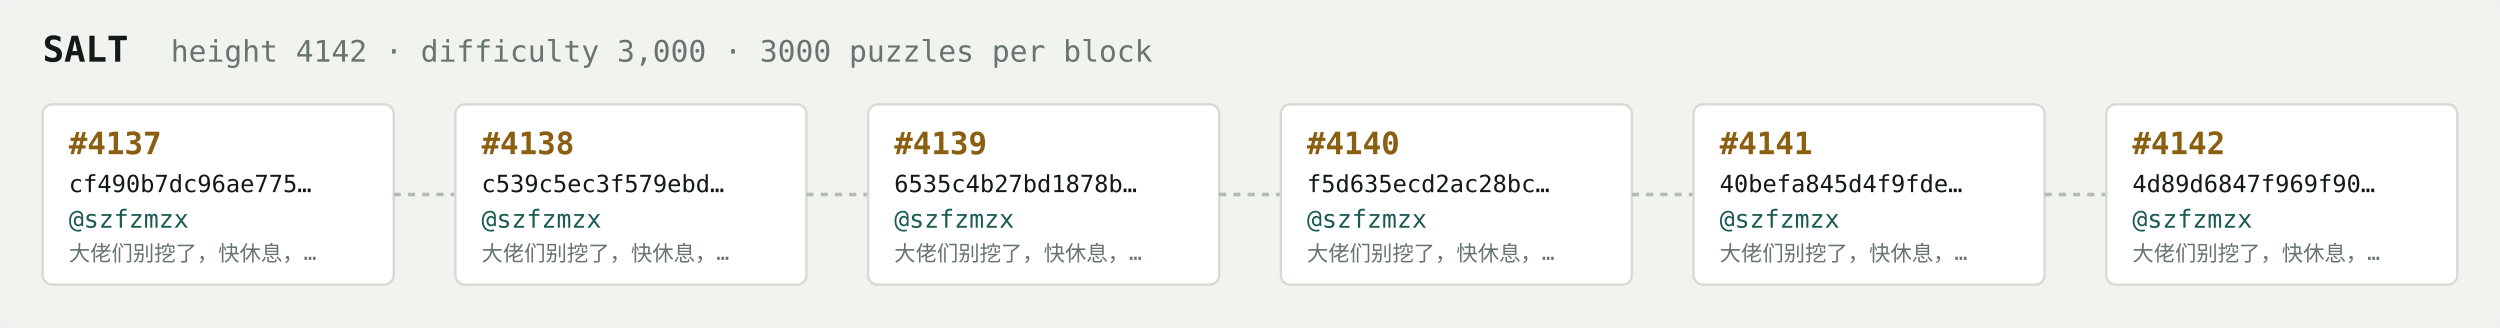
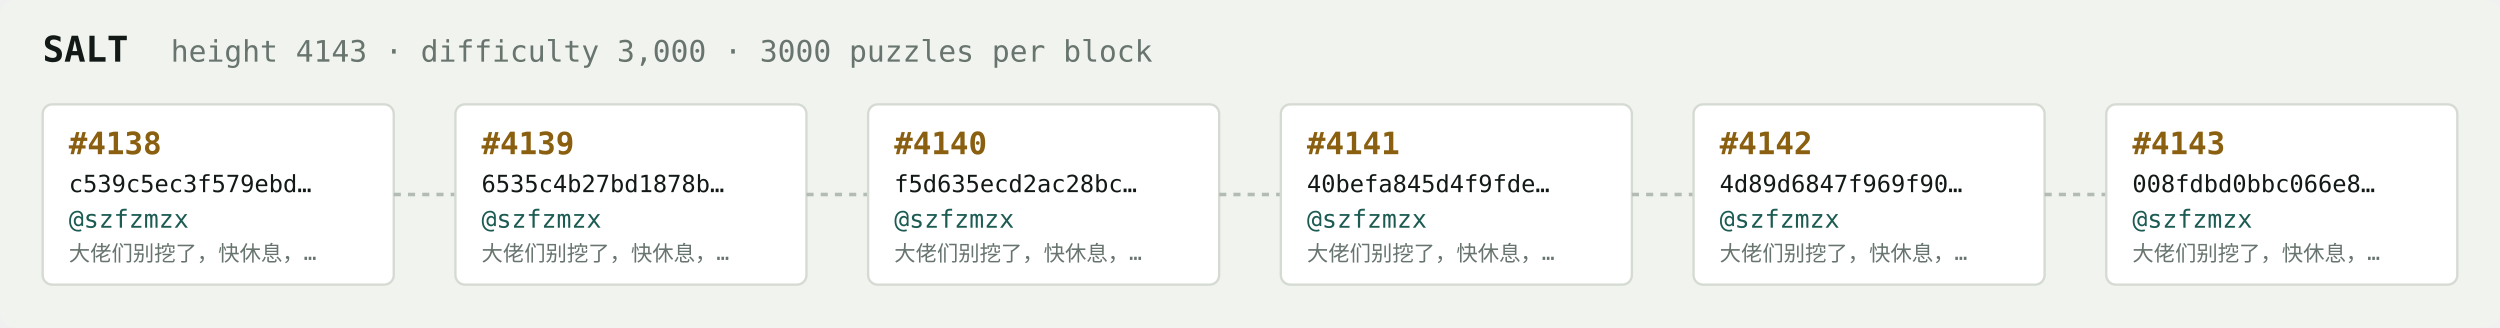
<svg xmlns="http://www.w3.org/2000/svg" width="1054" height="138" viewBox="0 0 1054 138" font-family="ui-monospace,SFMono-Regular,Menlo,monospace">
  <rect fill="#f1f3ef" width="1054" height="138" rx="6" />
  <text x="18" y="26" fill="#121916" font-size="15" font-weight="700">SALT</text>
-   <text x="72" y="26" fill="#68746e" font-size="12.5">height 4142 · difficulty 3,000 · 3000 puzzles per block</text>
+   <text x="72" y="26" fill="#68746e" font-size="12.5">height 4143 · difficulty 3,000 · 3000 puzzles per block</text>
  <rect x="18" y="44" width="148" height="76" rx="4" fill="#ffffff" stroke="#d5dbd2" stroke-width="1" />
-   <text x="29" y="65" fill="#8a5f10" font-size="13" font-weight="700">#4137</text>
-   <text x="29" y="81" fill="#121916" font-size="10">cf490b7dc96ae775…</text>
+   <text x="29" y="65" fill="#8a5f10" font-size="13" font-weight="700">#4138</text>
+   <text x="29" y="81" fill="#121916" font-size="10">c539c5ec3f579ebd…</text>
  <text x="29" y="96" fill="#1c5b52" font-size="10.5">@szfzmzx</text>
  <text x="29" y="110" fill="#68746e" font-size="9">大佬们别挖了，快休息，…</text>
  <line x1="166" y1="82.0" x2="192" y2="82.0" stroke="#b3bcb4" stroke-width="1.5" stroke-dasharray="3 3" />
  <rect x="192" y="44" width="148" height="76" rx="4" fill="#ffffff" stroke="#d5dbd2" stroke-width="1" />
-   <text x="203" y="65" fill="#8a5f10" font-size="13" font-weight="700">#4138</text>
-   <text x="203" y="81" fill="#121916" font-size="10">c539c5ec3f579ebd…</text>
+   <text x="203" y="65" fill="#8a5f10" font-size="13" font-weight="700">#4139</text>
+   <text x="203" y="81" fill="#121916" font-size="10">6535c4b27bd1878b…</text>
  <text x="203" y="96" fill="#1c5b52" font-size="10.5">@szfzmzx</text>
  <text x="203" y="110" fill="#68746e" font-size="9">大佬们别挖了，快休息，…</text>
  <line x1="340" y1="82.0" x2="366" y2="82.0" stroke="#b3bcb4" stroke-width="1.5" stroke-dasharray="3 3" />
  <rect x="366" y="44" width="148" height="76" rx="4" fill="#ffffff" stroke="#d5dbd2" stroke-width="1" />
-   <text x="377" y="65" fill="#8a5f10" font-size="13" font-weight="700">#4139</text>
-   <text x="377" y="81" fill="#121916" font-size="10">6535c4b27bd1878b…</text>
+   <text x="377" y="65" fill="#8a5f10" font-size="13" font-weight="700">#4140</text>
+   <text x="377" y="81" fill="#121916" font-size="10">f5d635ecd2ac28bc…</text>
  <text x="377" y="96" fill="#1c5b52" font-size="10.5">@szfzmzx</text>
  <text x="377" y="110" fill="#68746e" font-size="9">大佬们别挖了，快休息，…</text>
  <line x1="514" y1="82.0" x2="540" y2="82.0" stroke="#b3bcb4" stroke-width="1.5" stroke-dasharray="3 3" />
  <rect x="540" y="44" width="148" height="76" rx="4" fill="#ffffff" stroke="#d5dbd2" stroke-width="1" />
-   <text x="551" y="65" fill="#8a5f10" font-size="13" font-weight="700">#4140</text>
-   <text x="551" y="81" fill="#121916" font-size="10">f5d635ecd2ac28bc…</text>
+   <text x="551" y="65" fill="#8a5f10" font-size="13" font-weight="700">#4141</text>
+   <text x="551" y="81" fill="#121916" font-size="10">40befa845d4f9fde…</text>
  <text x="551" y="96" fill="#1c5b52" font-size="10.5">@szfzmzx</text>
  <text x="551" y="110" fill="#68746e" font-size="9">大佬们别挖了，快休息，…</text>
  <line x1="688" y1="82.0" x2="714" y2="82.0" stroke="#b3bcb4" stroke-width="1.5" stroke-dasharray="3 3" />
  <rect x="714" y="44" width="148" height="76" rx="4" fill="#ffffff" stroke="#d5dbd2" stroke-width="1" />
-   <text x="725" y="65" fill="#8a5f10" font-size="13" font-weight="700">#4141</text>
-   <text x="725" y="81" fill="#121916" font-size="10">40befa845d4f9fde…</text>
+   <text x="725" y="65" fill="#8a5f10" font-size="13" font-weight="700">#4142</text>
+   <text x="725" y="81" fill="#121916" font-size="10">4d89d6847f969f90…</text>
  <text x="725" y="96" fill="#1c5b52" font-size="10.5">@szfzmzx</text>
  <text x="725" y="110" fill="#68746e" font-size="9">大佬们别挖了，快休息，…</text>
  <line x1="862" y1="82.0" x2="888" y2="82.0" stroke="#b3bcb4" stroke-width="1.5" stroke-dasharray="3 3" />
  <rect x="888" y="44" width="148" height="76" rx="4" fill="#ffffff" stroke="#d5dbd2" stroke-width="1" />
-   <text x="899" y="65" fill="#8a5f10" font-size="13" font-weight="700">#4142</text>
-   <text x="899" y="81" fill="#121916" font-size="10">4d89d6847f969f90…</text>
+   <text x="899" y="65" fill="#8a5f10" font-size="13" font-weight="700">#4143</text>
+   <text x="899" y="81" fill="#121916" font-size="10">008fdbd0bbc066e8…</text>
  <text x="899" y="96" fill="#1c5b52" font-size="10.5">@szfzmzx</text>
  <text x="899" y="110" fill="#68746e" font-size="9">大佬们别挖了，快休息，…</text>
</svg>
